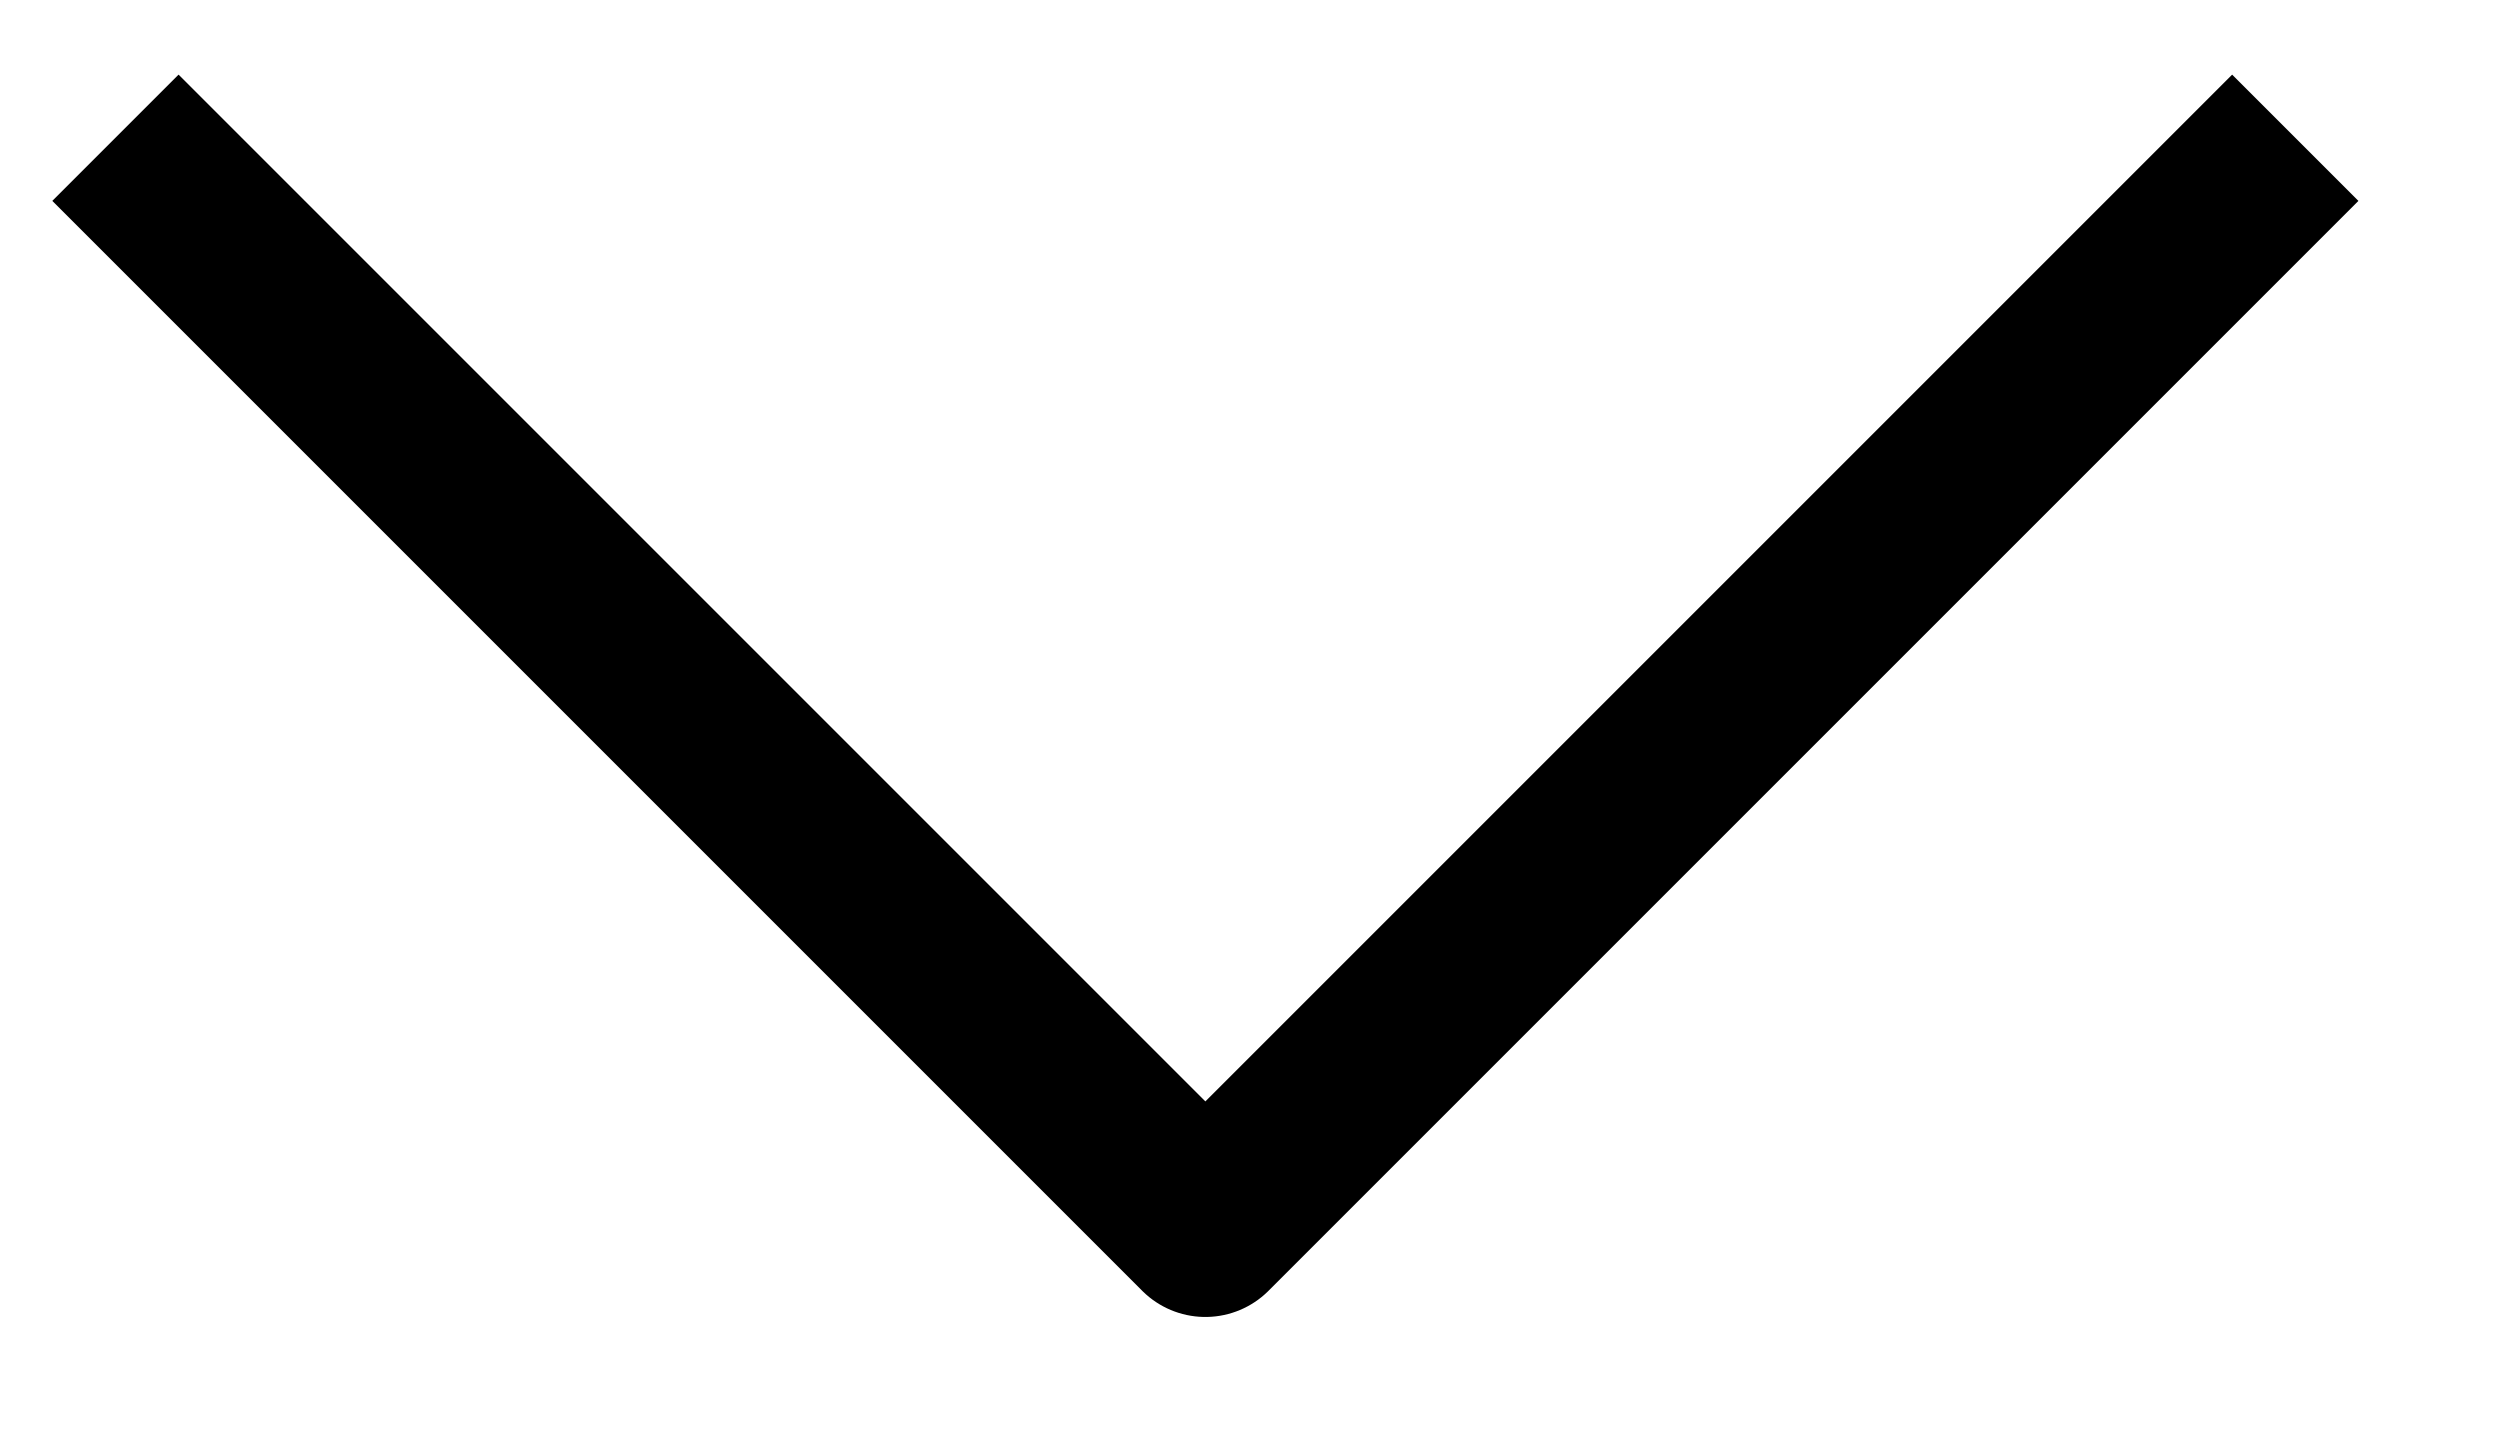
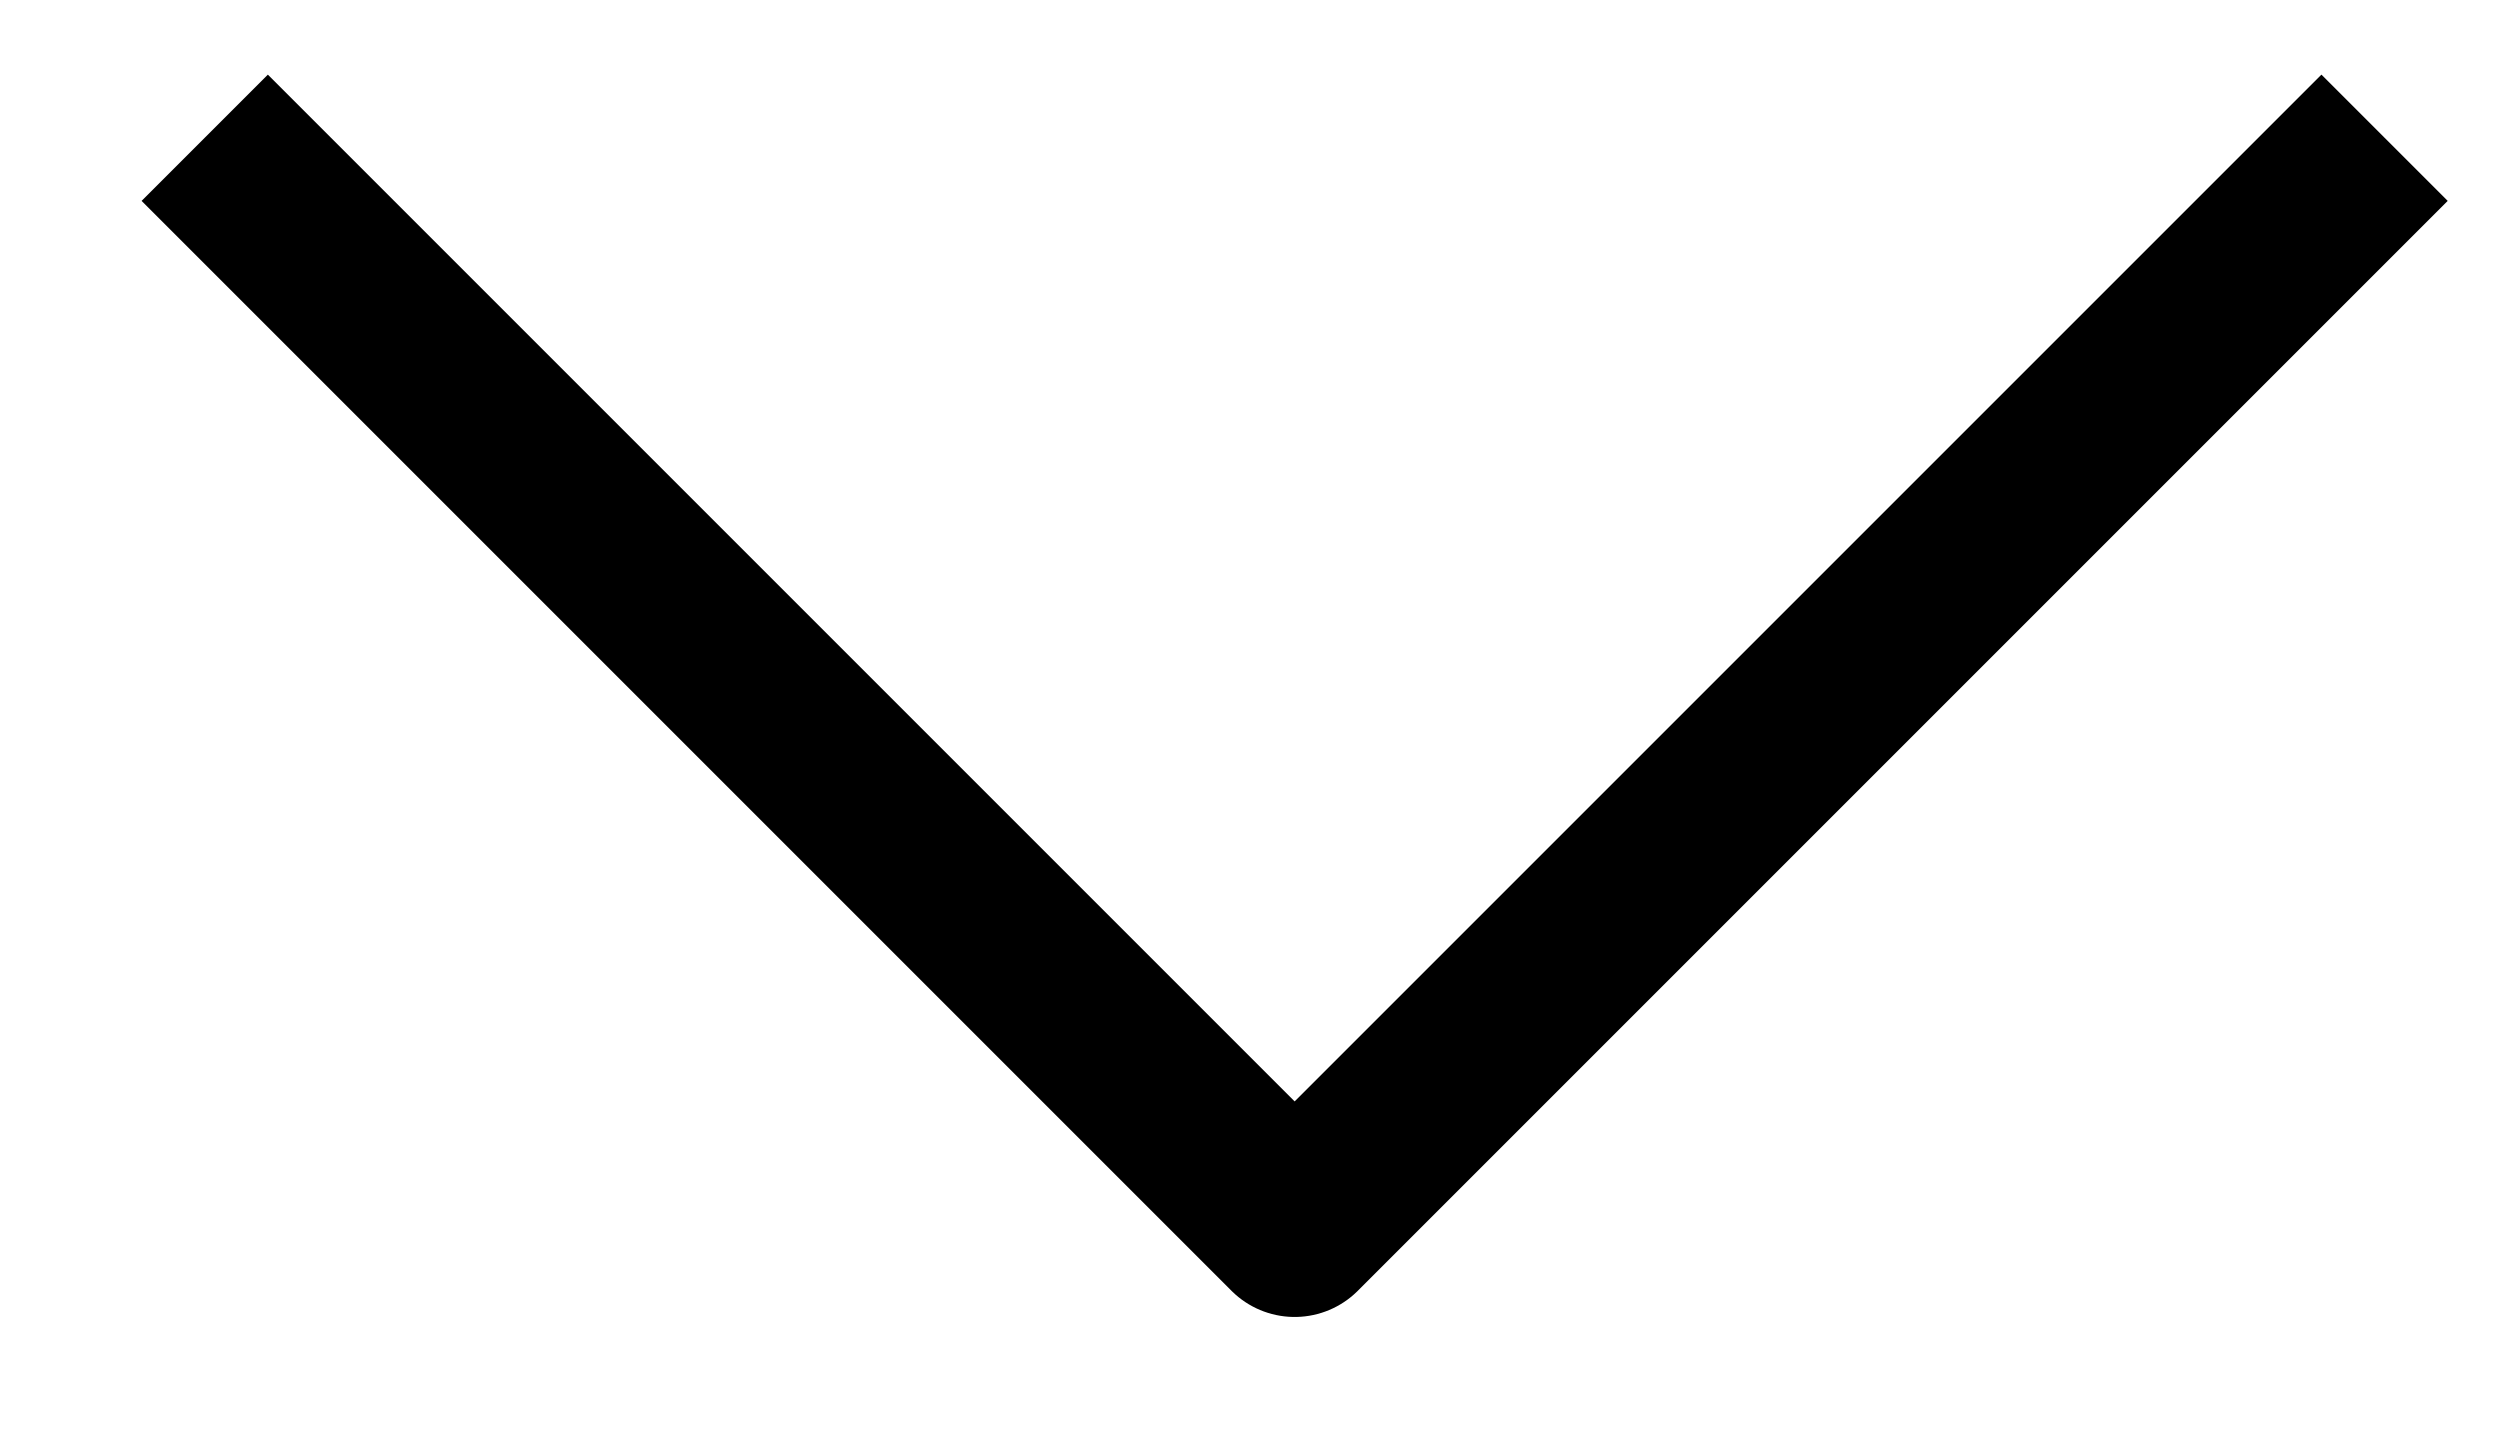
<svg xmlns="http://www.w3.org/2000/svg" viewBox="0 0 14 8" fill="none">
-   <path d="M1 1.125L6.75 6.875L12.5 1.125" stroke="currentColor" stroke-linecap="square" stroke-linejoin="round" />
+   <path d="M1.5 1.125L7.25 6.875L13 1.125" stroke="currentColor" stroke-linecap="square" stroke-linejoin="round" />
</svg>
